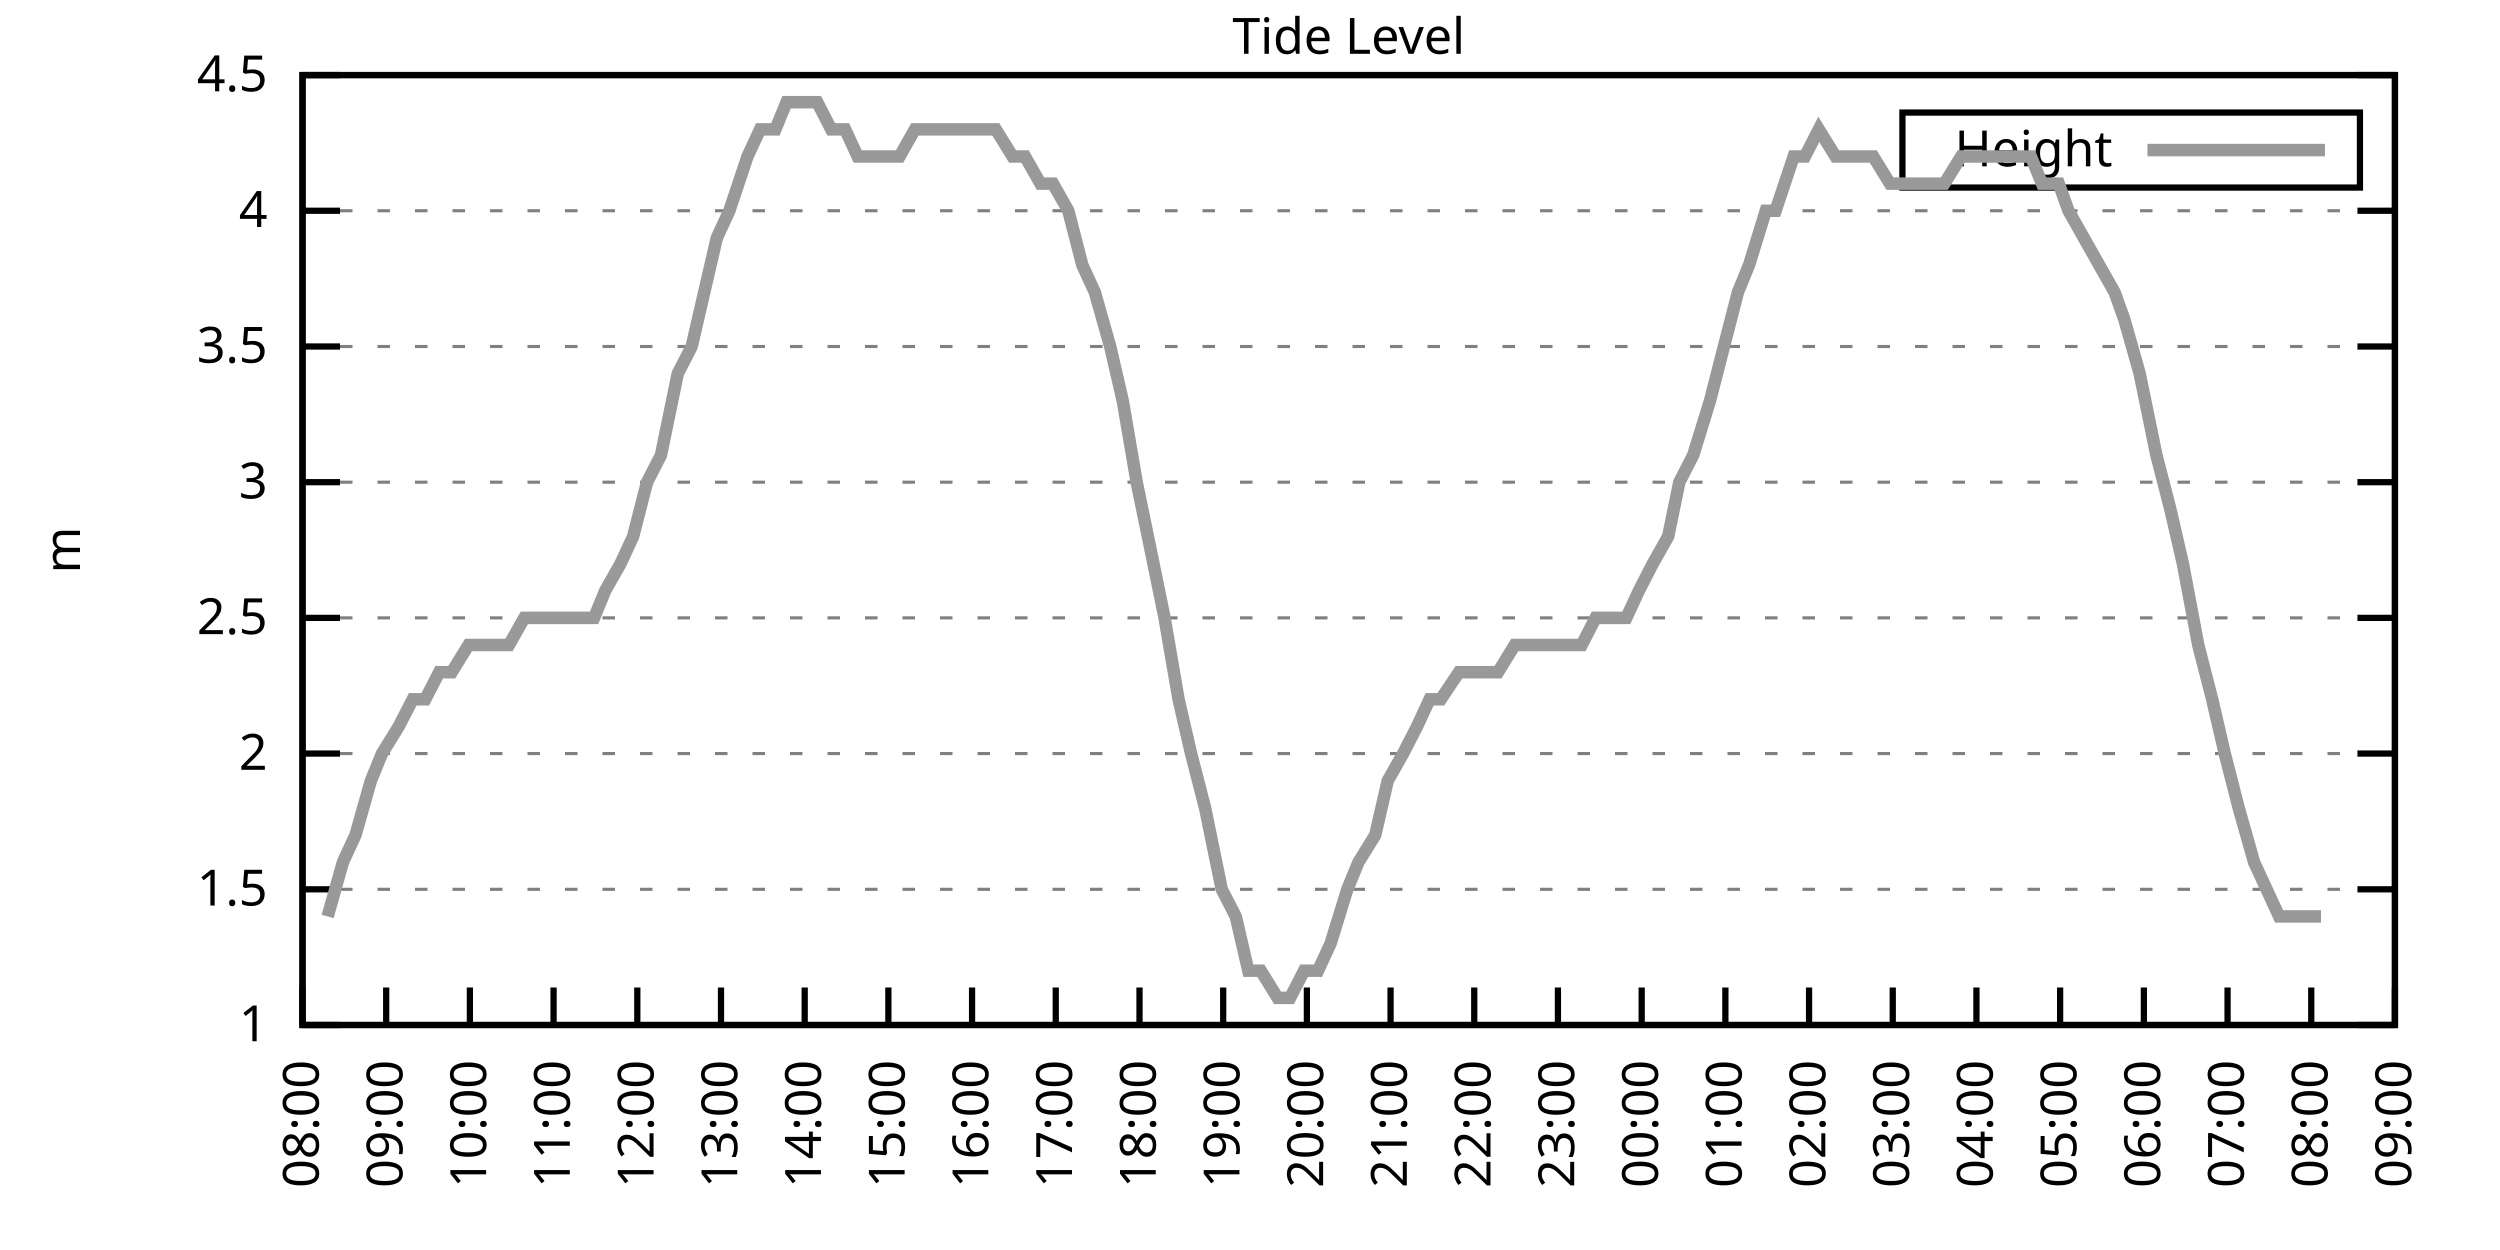
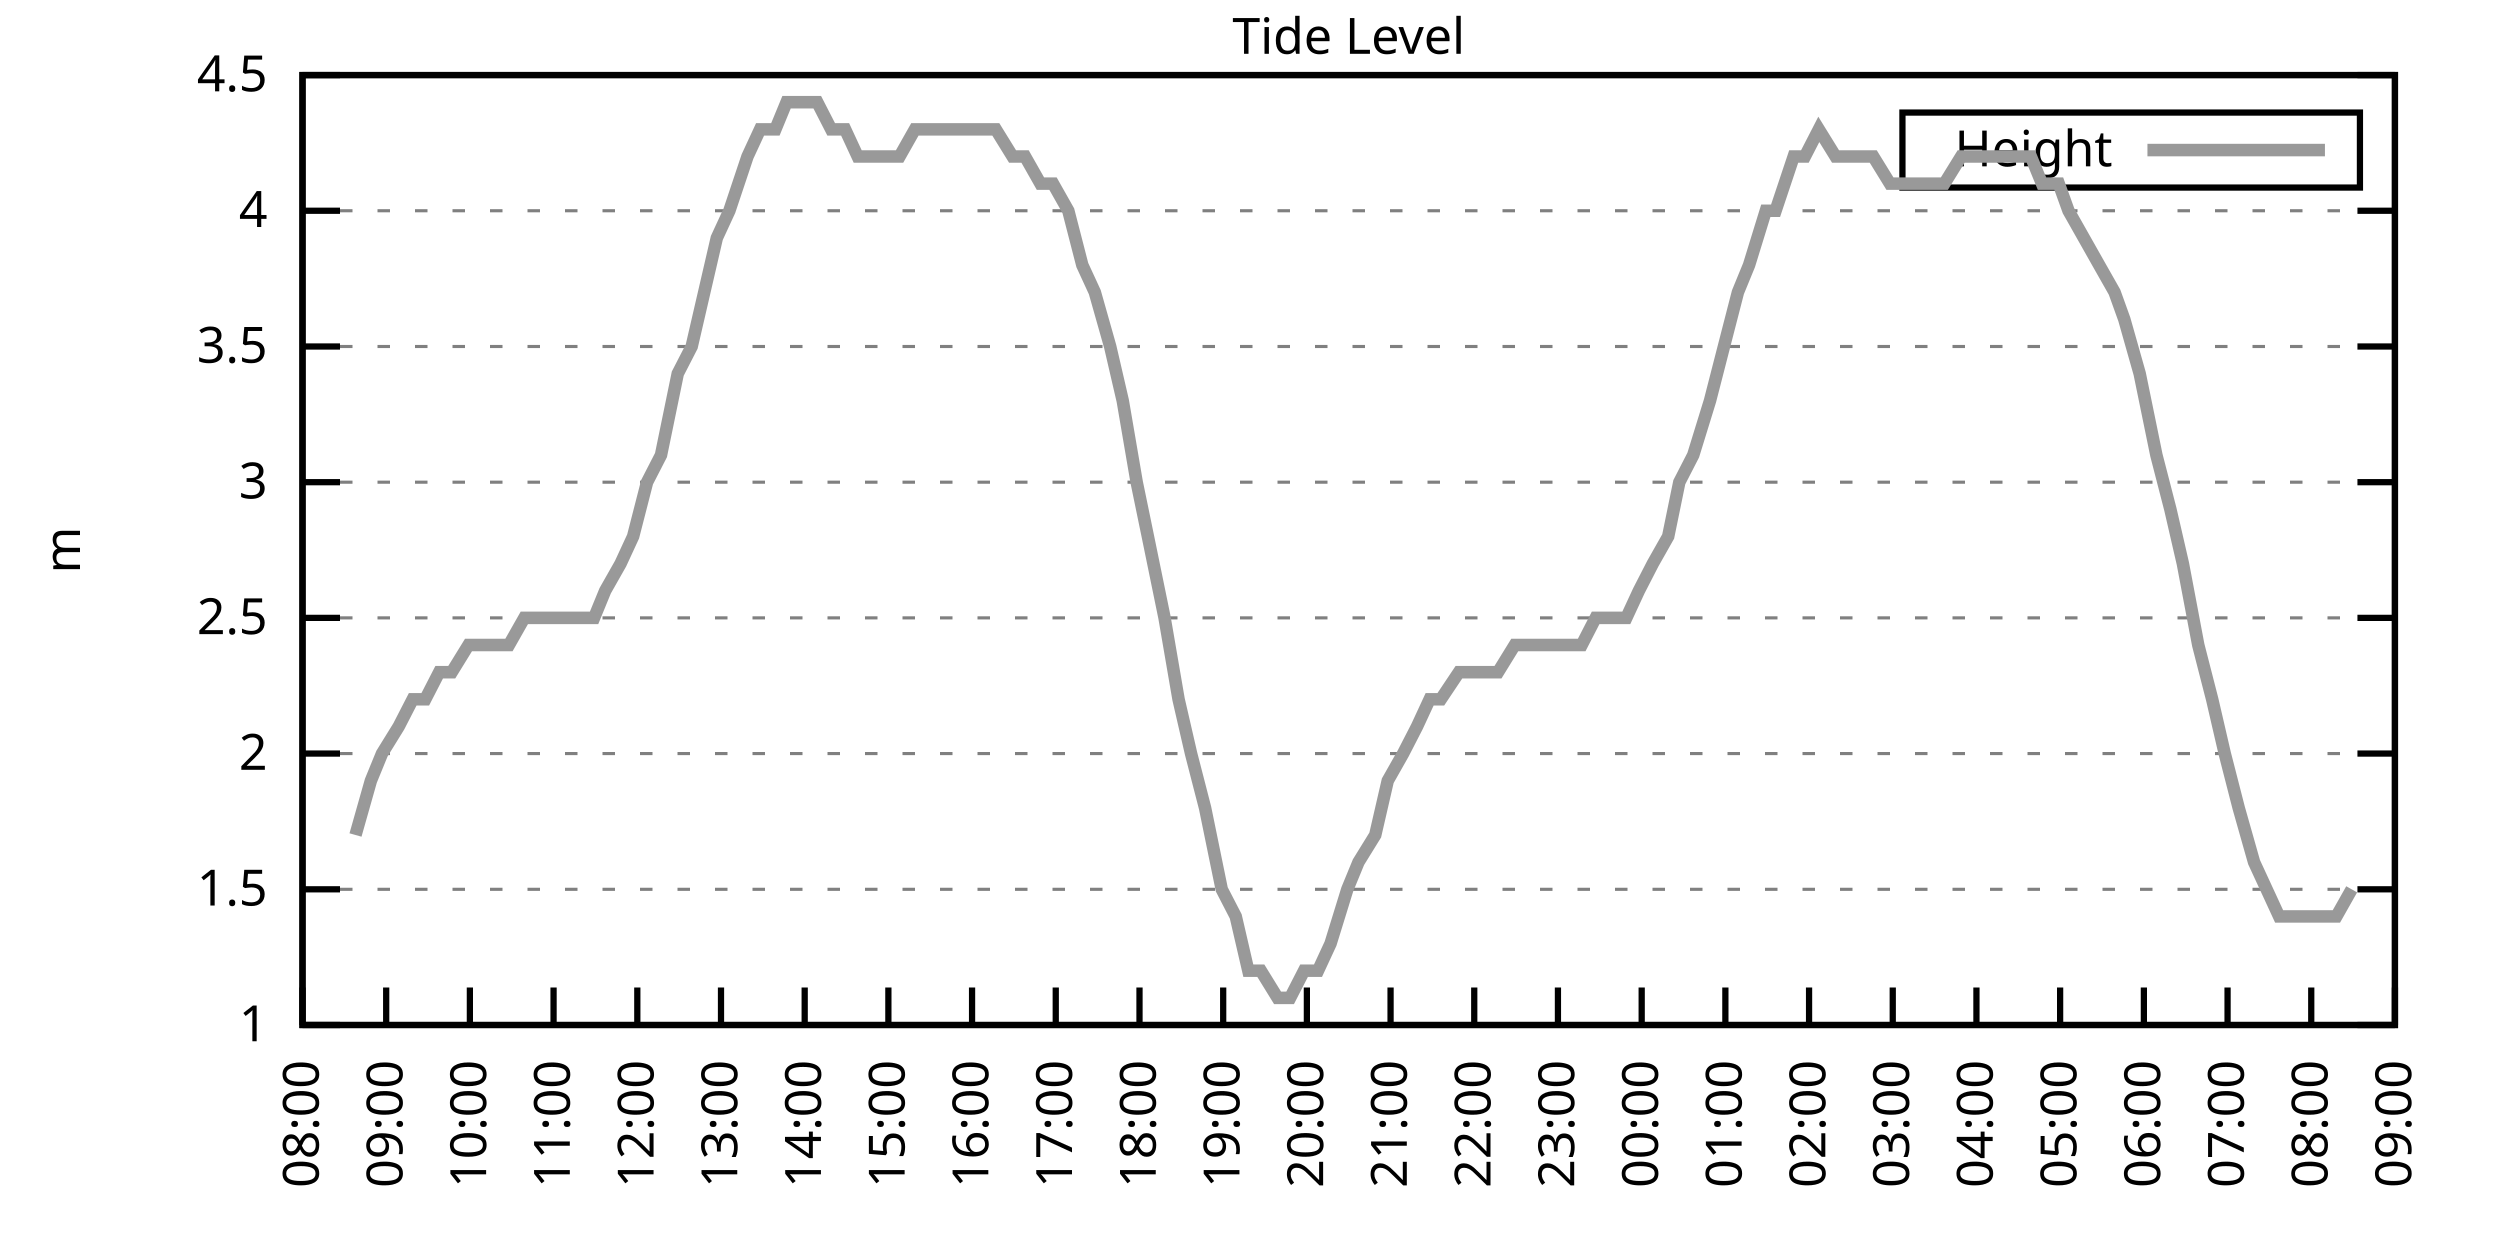
<svg xmlns="http://www.w3.org/2000/svg" xmlns:xlink="http://www.w3.org/1999/xlink" width="400" height="200" viewBox="0 0 400 200">
  <g id="gnuplot_canvas">
    <rect x="0" y="0" width="400" height="200" fill="none" />
    <defs>
      <circle id="gpDot" r="0.5" stroke-width="0.5" stroke="currentColor" />
      <path id="gpPt0" stroke-width="0.333" stroke="currentColor" d="M-1,0 h2 M0,-1 v2" />
      <path id="gpPt1" stroke-width="0.333" stroke="currentColor" d="M-1,-1 L1,1 M1,-1 L-1,1" />
      <path id="gpPt2" stroke-width="0.333" stroke="currentColor" d="M-1,0 L1,0 M0,-1 L0,1 M-1,-1 L1,1 M-1,1 L1,-1" />
      <rect id="gpPt3" stroke-width="0.333" stroke="currentColor" x="-1" y="-1" width="2" height="2" />
      <rect id="gpPt4" stroke-width="0.333" stroke="currentColor" fill="currentColor" x="-1" y="-1" width="2" height="2" />
      <circle id="gpPt5" stroke-width="0.333" stroke="currentColor" cx="0" cy="0" r="1" />
      <use xlink:href="#gpPt5" id="gpPt6" fill="currentColor" stroke="none" />
      <path id="gpPt7" stroke-width="0.333" stroke="currentColor" d="M0,-1.33 L-1.33,0.67 L1.33,0.67 z" />
      <use xlink:href="#gpPt7" id="gpPt8" fill="currentColor" stroke="none" />
      <use xlink:href="#gpPt7" id="gpPt9" stroke="currentColor" transform="rotate(180)" />
      <use xlink:href="#gpPt9" id="gpPt10" fill="currentColor" stroke="none" />
      <use xlink:href="#gpPt3" id="gpPt11" stroke="currentColor" transform="rotate(45)" />
      <use xlink:href="#gpPt11" id="gpPt12" fill="currentColor" stroke="none" />
      <path id="gpPt13" stroke-width="0.333" stroke="currentColor" d="M0,1.330 L1.265,0.411 L0.782,-1.067 L-0.782,-1.076 L-1.265,0.411 z" />
      <use xlink:href="#gpPt13" id="gpPt14" fill="currentColor" stroke="none" />
      <filter id="textbox" filterUnits="objectBoundingBox" x="0" y="0" height="1" width="1">
        <feFlood flood-color="white" flood-opacity="1" result="bgnd" />
        <feComposite in="SourceGraphic" in2="bgnd" operator="atop" />
      </filter>
      <filter id="greybox" filterUnits="objectBoundingBox" x="0" y="0" height="1" width="1">
        <feFlood flood-color="lightgrey" flood-opacity="1" result="grey" />
        <feComposite in="SourceGraphic" in2="grey" operator="atop" />
      </filter>
    </defs>
    <g fill="none" color="white" stroke="currentColor" stroke-width="1.00" stroke-linecap="butt" stroke-linejoin="miter">
</g>
    <g fill="none" color="black" stroke="currentColor" stroke-width="1.00" stroke-linecap="butt" stroke-linejoin="miter">
      <g stroke="none" shape-rendering="crispEdges">
        <polygon fill="rgb(255, 255, 255)" points="48.40,164.00 383.18,164.00 383.18,12.02 48.40,12.02 " />
      </g>
    </g>
    <g fill="none" color="black" stroke="currentColor" stroke-width="1.00" stroke-linecap="butt" stroke-linejoin="miter">
</g>
    <g fill="none" color="black" stroke="black" stroke-width="0.50" stroke-linecap="butt" stroke-linejoin="miter">
</g>
    <g fill="none" color="gray" stroke="currentColor" stroke-width="0.50" stroke-linecap="butt" stroke-linejoin="miter">
      <path stroke="gray" stroke-dasharray="2,4" class="gridline" d="M48.40,164.00 L383.19,164.00  " />
    </g>
    <g fill="none" color="gray" stroke="gray" stroke-width="1.00" stroke-linecap="butt" stroke-linejoin="miter">
</g>
    <g fill="none" color="black" stroke="currentColor" stroke-width="1.00" stroke-linecap="butt" stroke-linejoin="miter">
      <path stroke="black" d="M48.40,164.00 L54.40,164.00 M383.19,164.00 L377.19,164.00  " />
      <g transform="translate(42.80,166.60)" stroke="none" fill="black" font-family="Sans" font-size="8.00" text-anchor="end">
        <text>
          <tspan font-family="Sans"> 1</tspan>
        </text>
      </g>
    </g>
    <g fill="none" color="black" stroke="currentColor" stroke-width="1.00" stroke-linecap="butt" stroke-linejoin="miter">
</g>
    <g fill="none" color="black" stroke="black" stroke-width="0.50" stroke-linecap="butt" stroke-linejoin="miter">
</g>
    <g fill="none" color="gray" stroke="currentColor" stroke-width="0.50" stroke-linecap="butt" stroke-linejoin="miter">
      <path stroke="gray" stroke-dasharray="2,4" class="gridline" d="M48.40,142.29 L383.19,142.29  " />
    </g>
    <g fill="none" color="gray" stroke="gray" stroke-width="1.00" stroke-linecap="butt" stroke-linejoin="miter">
</g>
    <g fill="none" color="black" stroke="currentColor" stroke-width="1.00" stroke-linecap="butt" stroke-linejoin="miter">
      <path stroke="black" d="M48.40,142.29 L54.40,142.29 M383.19,142.29 L377.19,142.29  " />
      <g transform="translate(42.80,144.89)" stroke="none" fill="black" font-family="Sans" font-size="8.00" text-anchor="end">
        <text>
          <tspan font-family="Sans"> 1.5</tspan>
        </text>
      </g>
    </g>
    <g fill="none" color="black" stroke="currentColor" stroke-width="1.00" stroke-linecap="butt" stroke-linejoin="miter">
</g>
    <g fill="none" color="black" stroke="black" stroke-width="0.50" stroke-linecap="butt" stroke-linejoin="miter">
</g>
    <g fill="none" color="gray" stroke="currentColor" stroke-width="0.50" stroke-linecap="butt" stroke-linejoin="miter">
      <path stroke="gray" stroke-dasharray="2,4" class="gridline" d="M48.40,120.57 L383.19,120.57  " />
    </g>
    <g fill="none" color="gray" stroke="gray" stroke-width="1.00" stroke-linecap="butt" stroke-linejoin="miter">
</g>
    <g fill="none" color="black" stroke="currentColor" stroke-width="1.00" stroke-linecap="butt" stroke-linejoin="miter">
      <path stroke="black" d="M48.40,120.57 L54.40,120.57 M383.19,120.57 L377.19,120.57  " />
      <g transform="translate(42.80,123.17)" stroke="none" fill="black" font-family="Sans" font-size="8.00" text-anchor="end">
        <text>
          <tspan font-family="Sans"> 2</tspan>
        </text>
      </g>
    </g>
    <g fill="none" color="black" stroke="currentColor" stroke-width="1.00" stroke-linecap="butt" stroke-linejoin="miter">
</g>
    <g fill="none" color="black" stroke="black" stroke-width="0.50" stroke-linecap="butt" stroke-linejoin="miter">
</g>
    <g fill="none" color="gray" stroke="currentColor" stroke-width="0.50" stroke-linecap="butt" stroke-linejoin="miter">
      <path stroke="gray" stroke-dasharray="2,4" class="gridline" d="M48.40,98.86 L383.19,98.86  " />
    </g>
    <g fill="none" color="gray" stroke="gray" stroke-width="1.00" stroke-linecap="butt" stroke-linejoin="miter">
</g>
    <g fill="none" color="black" stroke="currentColor" stroke-width="1.00" stroke-linecap="butt" stroke-linejoin="miter">
      <path stroke="black" d="M48.40,98.86 L54.40,98.86 M383.19,98.86 L377.19,98.86  " />
      <g transform="translate(42.80,101.46)" stroke="none" fill="black" font-family="Sans" font-size="8.00" text-anchor="end">
        <text>
          <tspan font-family="Sans"> 2.5</tspan>
        </text>
      </g>
    </g>
    <g fill="none" color="black" stroke="currentColor" stroke-width="1.00" stroke-linecap="butt" stroke-linejoin="miter">
</g>
    <g fill="none" color="black" stroke="black" stroke-width="0.50" stroke-linecap="butt" stroke-linejoin="miter">
</g>
    <g fill="none" color="gray" stroke="currentColor" stroke-width="0.50" stroke-linecap="butt" stroke-linejoin="miter">
      <path stroke="gray" stroke-dasharray="2,4" class="gridline" d="M48.40,77.15 L383.19,77.15  " />
    </g>
    <g fill="none" color="gray" stroke="gray" stroke-width="1.00" stroke-linecap="butt" stroke-linejoin="miter">
</g>
    <g fill="none" color="black" stroke="currentColor" stroke-width="1.00" stroke-linecap="butt" stroke-linejoin="miter">
      <path stroke="black" d="M48.40,77.15 L54.40,77.15 M383.19,77.15 L377.19,77.15  " />
      <g transform="translate(42.80,79.75)" stroke="none" fill="black" font-family="Sans" font-size="8.00" text-anchor="end">
        <text>
          <tspan font-family="Sans"> 3</tspan>
        </text>
      </g>
    </g>
    <g fill="none" color="black" stroke="currentColor" stroke-width="1.00" stroke-linecap="butt" stroke-linejoin="miter">
</g>
    <g fill="none" color="black" stroke="black" stroke-width="0.50" stroke-linecap="butt" stroke-linejoin="miter">
</g>
    <g fill="none" color="gray" stroke="currentColor" stroke-width="0.50" stroke-linecap="butt" stroke-linejoin="miter">
      <path stroke="gray" stroke-dasharray="2,4" class="gridline" d="M48.40,55.44 L383.19,55.44  " />
    </g>
    <g fill="none" color="gray" stroke="gray" stroke-width="1.00" stroke-linecap="butt" stroke-linejoin="miter">
</g>
    <g fill="none" color="black" stroke="currentColor" stroke-width="1.00" stroke-linecap="butt" stroke-linejoin="miter">
      <path stroke="black" d="M48.40,55.44 L54.40,55.44 M383.19,55.44 L377.19,55.44  " />
      <g transform="translate(42.80,58.04)" stroke="none" fill="black" font-family="Sans" font-size="8.00" text-anchor="end">
        <text>
          <tspan font-family="Sans"> 3.5</tspan>
        </text>
      </g>
    </g>
    <g fill="none" color="black" stroke="currentColor" stroke-width="1.00" stroke-linecap="butt" stroke-linejoin="miter">
</g>
    <g fill="none" color="black" stroke="black" stroke-width="0.50" stroke-linecap="butt" stroke-linejoin="miter">
</g>
    <g fill="none" color="gray" stroke="currentColor" stroke-width="0.50" stroke-linecap="butt" stroke-linejoin="miter">
      <path stroke="gray" stroke-dasharray="2,4" class="gridline" d="M48.40,33.72 L383.19,33.72  " />
    </g>
    <g fill="none" color="gray" stroke="gray" stroke-width="1.00" stroke-linecap="butt" stroke-linejoin="miter">
</g>
    <g fill="none" color="black" stroke="currentColor" stroke-width="1.00" stroke-linecap="butt" stroke-linejoin="miter">
      <path stroke="black" d="M48.40,33.72 L54.40,33.72 M383.19,33.72 L377.19,33.72  " />
      <g transform="translate(42.80,36.32)" stroke="none" fill="black" font-family="Sans" font-size="8.00" text-anchor="end">
        <text>
          <tspan font-family="Sans"> 4</tspan>
        </text>
      </g>
    </g>
    <g fill="none" color="black" stroke="currentColor" stroke-width="1.00" stroke-linecap="butt" stroke-linejoin="miter">
</g>
    <g fill="none" color="black" stroke="black" stroke-width="0.50" stroke-linecap="butt" stroke-linejoin="miter">
</g>
    <g fill="none" color="gray" stroke="currentColor" stroke-width="0.50" stroke-linecap="butt" stroke-linejoin="miter">
      <path stroke="gray" stroke-dasharray="2,4" class="gridline" d="M48.40,12.01 L383.19,12.01  " />
    </g>
    <g fill="none" color="gray" stroke="gray" stroke-width="1.00" stroke-linecap="butt" stroke-linejoin="miter">
</g>
    <g fill="none" color="black" stroke="currentColor" stroke-width="1.00" stroke-linecap="butt" stroke-linejoin="miter">
      <path stroke="black" d="M48.40,12.01 L54.40,12.01 M383.19,12.01 L377.19,12.01  " />
      <g transform="translate(42.80,14.61)" stroke="none" fill="black" font-family="Sans" font-size="8.00" text-anchor="end">
        <text>
          <tspan font-family="Sans"> 4.5</tspan>
        </text>
      </g>
    </g>
    <g fill="none" color="black" stroke="currentColor" stroke-width="1.00" stroke-linecap="butt" stroke-linejoin="miter">
      <path stroke="black" d="M48.40,164.00 L48.40,158.00  " />
      <g transform="translate(51.00,169.60) rotate(270.00)" stroke="none" fill="black" font-family="Sans" font-size="8.00" text-anchor="end">
        <text>
          <tspan font-family="Sans">08:00</tspan>
        </text>
      </g>
    </g>
    <g fill="none" color="black" stroke="currentColor" stroke-width="1.00" stroke-linecap="butt" stroke-linejoin="miter">
      <path stroke="black" d="M61.79,164.00 L61.79,158.00  " />
      <g transform="translate(64.39,169.60) rotate(270.00)" stroke="none" fill="black" font-family="Sans" font-size="8.00" text-anchor="end">
        <text>
          <tspan font-family="Sans">09:00</tspan>
        </text>
      </g>
    </g>
    <g fill="none" color="black" stroke="currentColor" stroke-width="1.00" stroke-linecap="butt" stroke-linejoin="miter">
      <path stroke="black" d="M75.18,164.00 L75.18,158.00  " />
      <g transform="translate(77.78,169.60) rotate(270.00)" stroke="none" fill="black" font-family="Sans" font-size="8.00" text-anchor="end">
        <text>
          <tspan font-family="Sans">10:00</tspan>
        </text>
      </g>
    </g>
    <g fill="none" color="black" stroke="currentColor" stroke-width="1.00" stroke-linecap="butt" stroke-linejoin="miter">
      <path stroke="black" d="M88.57,164.00 L88.57,158.00  " />
      <g transform="translate(91.17,169.60) rotate(270.00)" stroke="none" fill="black" font-family="Sans" font-size="8.00" text-anchor="end">
        <text>
          <tspan font-family="Sans">11:00</tspan>
        </text>
      </g>
    </g>
    <g fill="none" color="black" stroke="currentColor" stroke-width="1.00" stroke-linecap="butt" stroke-linejoin="miter">
      <path stroke="black" d="M101.97,164.00 L101.97,158.00  " />
      <g transform="translate(104.57,169.60) rotate(270.00)" stroke="none" fill="black" font-family="Sans" font-size="8.00" text-anchor="end">
        <text>
          <tspan font-family="Sans">12:00</tspan>
        </text>
      </g>
    </g>
    <g fill="none" color="black" stroke="currentColor" stroke-width="1.00" stroke-linecap="butt" stroke-linejoin="miter">
      <path stroke="black" d="M115.36,164.00 L115.36,158.00  " />
      <g transform="translate(117.96,169.60) rotate(270.00)" stroke="none" fill="black" font-family="Sans" font-size="8.00" text-anchor="end">
        <text>
          <tspan font-family="Sans">13:00</tspan>
        </text>
      </g>
    </g>
    <g fill="none" color="black" stroke="currentColor" stroke-width="1.00" stroke-linecap="butt" stroke-linejoin="miter">
      <path stroke="black" d="M128.75,164.00 L128.75,158.00  " />
      <g transform="translate(131.35,169.60) rotate(270.00)" stroke="none" fill="black" font-family="Sans" font-size="8.00" text-anchor="end">
        <text>
          <tspan font-family="Sans">14:00</tspan>
        </text>
      </g>
    </g>
    <g fill="none" color="black" stroke="currentColor" stroke-width="1.00" stroke-linecap="butt" stroke-linejoin="miter">
      <path stroke="black" d="M142.14,164.00 L142.14,158.00  " />
      <g transform="translate(144.74,169.60) rotate(270.00)" stroke="none" fill="black" font-family="Sans" font-size="8.00" text-anchor="end">
        <text>
          <tspan font-family="Sans">15:00</tspan>
        </text>
      </g>
    </g>
    <g fill="none" color="black" stroke="currentColor" stroke-width="1.00" stroke-linecap="butt" stroke-linejoin="miter">
      <path stroke="black" d="M155.53,164.00 L155.53,158.00  " />
      <g transform="translate(158.13,169.60) rotate(270.00)" stroke="none" fill="black" font-family="Sans" font-size="8.00" text-anchor="end">
        <text>
          <tspan font-family="Sans">16:00</tspan>
        </text>
      </g>
    </g>
    <g fill="none" color="black" stroke="currentColor" stroke-width="1.00" stroke-linecap="butt" stroke-linejoin="miter">
      <path stroke="black" d="M168.92,164.00 L168.92,158.00  " />
      <g transform="translate(171.52,169.60) rotate(270.00)" stroke="none" fill="black" font-family="Sans" font-size="8.00" text-anchor="end">
        <text>
          <tspan font-family="Sans">17:00</tspan>
        </text>
      </g>
    </g>
    <g fill="none" color="black" stroke="currentColor" stroke-width="1.00" stroke-linecap="butt" stroke-linejoin="miter">
      <path stroke="black" d="M182.32,164.00 L182.32,158.00  " />
      <g transform="translate(184.92,169.60) rotate(270.00)" stroke="none" fill="black" font-family="Sans" font-size="8.00" text-anchor="end">
        <text>
          <tspan font-family="Sans">18:00</tspan>
        </text>
      </g>
    </g>
    <g fill="none" color="black" stroke="currentColor" stroke-width="1.00" stroke-linecap="butt" stroke-linejoin="miter">
      <path stroke="black" d="M195.71,164.00 L195.71,158.00  " />
      <g transform="translate(198.31,169.60) rotate(270.00)" stroke="none" fill="black" font-family="Sans" font-size="8.00" text-anchor="end">
        <text>
          <tspan font-family="Sans">19:00</tspan>
        </text>
      </g>
    </g>
    <g fill="none" color="black" stroke="currentColor" stroke-width="1.00" stroke-linecap="butt" stroke-linejoin="miter">
      <path stroke="black" d="M209.10,164.00 L209.10,158.00  " />
      <g transform="translate(211.70,169.60) rotate(270.00)" stroke="none" fill="black" font-family="Sans" font-size="8.00" text-anchor="end">
        <text>
          <tspan font-family="Sans">20:00</tspan>
        </text>
      </g>
    </g>
    <g fill="none" color="black" stroke="currentColor" stroke-width="1.00" stroke-linecap="butt" stroke-linejoin="miter">
      <path stroke="black" d="M222.49,164.00 L222.49,158.00  " />
      <g transform="translate(225.09,169.60) rotate(270.00)" stroke="none" fill="black" font-family="Sans" font-size="8.00" text-anchor="end">
        <text>
          <tspan font-family="Sans">21:00</tspan>
        </text>
      </g>
    </g>
    <g fill="none" color="black" stroke="currentColor" stroke-width="1.00" stroke-linecap="butt" stroke-linejoin="miter">
      <path stroke="black" d="M235.88,164.00 L235.88,158.00  " />
      <g transform="translate(238.48,169.60) rotate(270.00)" stroke="none" fill="black" font-family="Sans" font-size="8.00" text-anchor="end">
        <text>
          <tspan font-family="Sans">22:00</tspan>
        </text>
      </g>
    </g>
    <g fill="none" color="black" stroke="currentColor" stroke-width="1.00" stroke-linecap="butt" stroke-linejoin="miter">
      <path stroke="black" d="M249.27,164.00 L249.27,158.00  " />
      <g transform="translate(251.87,169.60) rotate(270.00)" stroke="none" fill="black" font-family="Sans" font-size="8.00" text-anchor="end">
        <text>
          <tspan font-family="Sans">23:00</tspan>
        </text>
      </g>
    </g>
    <g fill="none" color="black" stroke="currentColor" stroke-width="1.00" stroke-linecap="butt" stroke-linejoin="miter">
      <path stroke="black" d="M262.67,164.00 L262.67,158.00  " />
      <g transform="translate(265.27,169.60) rotate(270.00)" stroke="none" fill="black" font-family="Sans" font-size="8.00" text-anchor="end">
        <text>
          <tspan font-family="Sans">00:00</tspan>
        </text>
      </g>
    </g>
    <g fill="none" color="black" stroke="currentColor" stroke-width="1.00" stroke-linecap="butt" stroke-linejoin="miter">
      <path stroke="black" d="M276.06,164.00 L276.06,158.00  " />
      <g transform="translate(278.66,169.60) rotate(270.00)" stroke="none" fill="black" font-family="Sans" font-size="8.00" text-anchor="end">
        <text>
          <tspan font-family="Sans">01:00</tspan>
        </text>
      </g>
    </g>
    <g fill="none" color="black" stroke="currentColor" stroke-width="1.00" stroke-linecap="butt" stroke-linejoin="miter">
      <path stroke="black" d="M289.45,164.00 L289.45,158.00  " />
      <g transform="translate(292.05,169.60) rotate(270.00)" stroke="none" fill="black" font-family="Sans" font-size="8.00" text-anchor="end">
        <text>
          <tspan font-family="Sans">02:00</tspan>
        </text>
      </g>
    </g>
    <g fill="none" color="black" stroke="currentColor" stroke-width="1.00" stroke-linecap="butt" stroke-linejoin="miter">
      <path stroke="black" d="M302.84,164.00 L302.84,158.00  " />
      <g transform="translate(305.44,169.60) rotate(270.00)" stroke="none" fill="black" font-family="Sans" font-size="8.00" text-anchor="end">
        <text>
          <tspan font-family="Sans">03:00</tspan>
        </text>
      </g>
    </g>
    <g fill="none" color="black" stroke="currentColor" stroke-width="1.00" stroke-linecap="butt" stroke-linejoin="miter">
      <path stroke="black" d="M316.23,164.00 L316.23,158.00  " />
      <g transform="translate(318.83,169.60) rotate(270.00)" stroke="none" fill="black" font-family="Sans" font-size="8.00" text-anchor="end">
        <text>
          <tspan font-family="Sans">04:00</tspan>
        </text>
      </g>
    </g>
    <g fill="none" color="black" stroke="currentColor" stroke-width="1.00" stroke-linecap="butt" stroke-linejoin="miter">
      <path stroke="black" d="M329.62,164.00 L329.62,158.00  " />
      <g transform="translate(332.22,169.60) rotate(270.00)" stroke="none" fill="black" font-family="Sans" font-size="8.00" text-anchor="end">
        <text>
          <tspan font-family="Sans">05:00</tspan>
        </text>
      </g>
    </g>
    <g fill="none" color="black" stroke="currentColor" stroke-width="1.00" stroke-linecap="butt" stroke-linejoin="miter">
      <path stroke="black" d="M343.02,164.00 L343.02,158.00  " />
      <g transform="translate(345.62,169.60) rotate(270.00)" stroke="none" fill="black" font-family="Sans" font-size="8.00" text-anchor="end">
        <text>
          <tspan font-family="Sans">06:00</tspan>
        </text>
      </g>
    </g>
    <g fill="none" color="black" stroke="currentColor" stroke-width="1.00" stroke-linecap="butt" stroke-linejoin="miter">
      <path stroke="black" d="M356.41,164.00 L356.41,158.00  " />
      <g transform="translate(359.01,169.60) rotate(270.00)" stroke="none" fill="black" font-family="Sans" font-size="8.00" text-anchor="end">
        <text>
          <tspan font-family="Sans">07:00</tspan>
        </text>
      </g>
    </g>
    <g fill="none" color="black" stroke="currentColor" stroke-width="1.00" stroke-linecap="butt" stroke-linejoin="miter">
      <path stroke="black" d="M369.80,164.00 L369.80,158.00  " />
      <g transform="translate(372.40,169.60) rotate(270.00)" stroke="none" fill="black" font-family="Sans" font-size="8.00" text-anchor="end">
        <text>
          <tspan font-family="Sans">08:00</tspan>
        </text>
      </g>
    </g>
    <g fill="none" color="black" stroke="currentColor" stroke-width="1.00" stroke-linecap="butt" stroke-linejoin="miter">
      <path stroke="black" d="M383.19,164.00 L383.19,158.00  " />
      <g transform="translate(385.79,169.60) rotate(270.00)" stroke="none" fill="black" font-family="Sans" font-size="8.00" text-anchor="end">
        <text>
          <tspan font-family="Sans">09:00</tspan>
        </text>
      </g>
    </g>
    <g fill="none" color="black" stroke="currentColor" stroke-width="1.00" stroke-linecap="butt" stroke-linejoin="miter">
</g>
    <g fill="none" color="black" stroke="currentColor" stroke-width="1.00" stroke-linecap="butt" stroke-linejoin="miter">
      <path stroke="black" d="M48.40,12.01 L48.40,164.00 L383.19,164.00 L383.19,12.01 L48.40,12.01 Z  " />
    </g>
    <g fill="none" color="black" stroke="currentColor" stroke-width="1.00" stroke-linecap="butt" stroke-linejoin="miter">
</g>
    <g fill="none" color="black" stroke="currentColor" stroke-width="1.00" stroke-linecap="butt" stroke-linejoin="miter">
      <path stroke="black" d="M304.39,30.01 L304.39,18.01 L377.59,18.01 L377.59,30.01 L304.39,30.01 Z  " />
    </g>
    <g id="Tide_level_plot_1">
      <g fill="none" color="white" stroke="black" stroke-width="2.00" stroke-linecap="butt" stroke-linejoin="miter">
</g>
      <g fill="none" color="black" stroke="currentColor" stroke-width="2.00" stroke-linecap="butt" stroke-linejoin="miter">
        <g transform="translate(337.99,26.61)" stroke="none" fill="black" font-family="Sans" font-size="8.00" text-anchor="end">
          <text>
            <tspan font-family="Sans">Height</tspan>
          </text>
        </g>
      </g>
      <g fill="none" color="black" stroke="currentColor" stroke-width="2.00" stroke-linecap="butt" stroke-linejoin="miter">
-         <path stroke="rgb(153, 153, 153)" d="M343.59,24.01 L371.99,24.01 M52.42,146.63 L54.87,137.94 L56.88,133.60 L59.34,124.92 L61.12,120.57 L63.80,116.23   L66.03,111.89 L68.04,111.89 L70.27,107.55 L72.28,107.55 L74.96,103.20 L76.97,103.20 L78.98,103.20 L81.43,103.20   L83.89,98.86 L85.67,98.86 L88.13,98.86 L90.36,98.86 L92.82,98.86 L95.05,98.86 L96.83,94.52 L99.29,90.18   L101.30,85.83 L103.53,77.15 L105.76,72.81 L108.44,59.78 L110.67,55.44 L112.68,46.75 L114.69,38.07 L116.70,33.72   L119.60,25.04 L121.61,20.70 L124.06,20.70 L125.85,16.35 L128.53,16.35 L130.76,16.35 L132.99,20.70 L135.22,20.70   L137.23,25.04 L139.24,25.04 L141.92,25.04 L143.93,25.04 L146.38,20.70 L148.39,20.70 L150.85,20.70 L153.08,20.70   L155.09,20.70 L157.32,20.70 L159.33,20.70 L162.01,25.04 L164.01,25.04 L166.47,29.38 L168.48,29.38 L170.93,33.72   L173.17,42.41 L175.17,46.75 L177.63,55.44 L179.64,64.12 L181.87,77.15 L183.66,85.83 L186.33,98.86 L188.57,111.89   L190.57,120.57 L192.81,129.26 L195.48,142.29 L197.72,146.63 L199.73,155.31 L201.73,155.31 L204.41,159.66 L206.42,159.66   L208.65,155.31 L210.88,155.31 L212.89,150.97 L215.57,142.29 L217.36,137.94 L220.04,133.60 L222.04,124.92 L224.50,120.57   L226.73,116.23 L228.74,111.89 L230.53,111.89 L233.43,107.55 L235.21,107.55 L237.44,107.55 L239.68,107.55 L242.36,103.20   L244.36,103.20 L246.60,103.20 L249.05,103.20 L251.06,103.20 L253.07,103.20 L255.30,98.86 L257.53,98.86 L260.21,98.86   L262.22,94.52 L264.45,90.18 L266.91,85.83 L268.69,77.15 L270.92,72.81 L273.60,64.12 L275.83,55.44 L278.07,46.75   L279.85,42.41 L282.53,33.72 L284.09,33.72 L286.99,25.04 L288.78,25.04 L291.01,20.70 L293.69,25.04 L295.92,25.04   L297.71,25.04 L299.72,25.04 L302.39,29.38 L304.85,29.38 L306.63,29.38 L309.31,29.38 L311.10,29.38 L313.78,25.04   L316.01,25.04 L317.57,25.04 L320.25,25.04 L322.48,25.04 L324.94,25.04 L326.72,29.38 L329.40,29.38 L330.96,33.72   L333.42,38.07 L335.87,42.41 L338.33,46.75 L339.89,51.09 L342.35,59.78 L345.02,72.81 L347.26,81.49 L349.26,90.18   L351.72,103.20 L353.95,111.89 L355.96,120.57 L358.19,129.26 L360.65,137.94 L362.66,142.29 L364.66,146.63 L367.12,146.63   L369.35,146.63 L371.36,146.63  " />
+         <path stroke="rgb(153, 153, 153)" d="M343.59,24.01 L371.99,24.01 M56.88,133.60 L59.34,124.92 L61.12,120.57 L63.80,116.23 L66.03,111.89 L68.04,111.89   L70.27,107.55 L72.28,107.55 L74.96,103.20 L76.97,103.20 L78.98,103.20 L81.43,103.20 L83.89,98.86 L85.67,98.86   L88.13,98.86 L90.36,98.86 L92.82,98.86 L95.05,98.86 L96.83,94.52 L99.29,90.18 L101.30,85.83 L103.53,77.15   L105.76,72.81 L108.44,59.78 L110.67,55.44 L112.68,46.75 L114.69,38.07 L116.70,33.72 L119.60,25.04 L121.61,20.70   L124.06,20.70 L125.85,16.35 L128.53,16.35 L130.76,16.35 L132.99,20.70 L135.22,20.70 L137.23,25.04 L139.24,25.04   L141.92,25.04 L143.93,25.04 L146.38,20.70 L148.39,20.70 L150.85,20.70 L153.08,20.70 L155.09,20.70 L157.32,20.70   L159.33,20.70 L162.01,25.04 L164.01,25.04 L166.47,29.38 L168.48,29.38 L170.93,33.72 L173.17,42.41 L175.17,46.75   L177.63,55.44 L179.64,64.12 L181.87,77.15 L183.66,85.83 L186.33,98.86 L188.57,111.89 L190.57,120.57 L192.81,129.26   L195.48,142.29 L197.72,146.63 L199.73,155.31 L201.73,155.31 L204.41,159.66 L206.42,159.66 L208.65,155.31 L210.88,155.31   L212.89,150.97 L215.57,142.29 L217.36,137.94 L220.04,133.60 L222.04,124.92 L224.50,120.57 L226.73,116.23 L228.74,111.89   L230.53,111.89 L233.43,107.55 L235.21,107.55 L237.44,107.55 L239.68,107.55 L242.36,103.20 L244.36,103.20 L246.60,103.20   L249.05,103.20 L251.06,103.20 L253.07,103.20 L255.30,98.86 L257.53,98.86 L260.21,98.86 L262.22,94.52 L264.45,90.18   L266.91,85.83 L268.69,77.15 L270.92,72.81 L273.60,64.12 L275.83,55.44 L278.07,46.75 L279.85,42.41 L282.53,33.72   L284.09,33.72 L286.99,25.04 L288.78,25.04 L291.01,20.70 L293.69,25.04 L295.92,25.04 L297.71,25.04 L299.72,25.04   L302.39,29.38 L304.85,29.38 L306.63,29.38 L309.31,29.38 L311.10,29.38 L313.78,25.04 L316.01,25.04 L317.57,25.04   L320.25,25.04 L322.48,25.04 L324.94,25.04 L326.72,29.38 L329.40,29.38 L330.96,33.72 L333.42,38.07 L335.87,42.41   L338.33,46.75 L339.89,51.09 L342.35,59.78 L345.02,72.81 L347.26,81.49 L349.26,90.18 L351.72,103.20 L353.95,111.89   L355.96,120.57 L358.19,129.26 L360.65,137.94 L362.66,142.29 L364.66,146.63 L367.12,146.63 L369.35,146.63 L371.36,146.63   L373.82,146.63 L376.27,142.29  " />
      </g>
    </g>
    <g fill="none" color="black" stroke="currentColor" stroke-width="2.00" stroke-linecap="butt" stroke-linejoin="miter">
</g>
    <g fill="none" color="black" stroke="black" stroke-width="1.00" stroke-linecap="butt" stroke-linejoin="miter">
</g>
    <g fill="none" color="black" stroke="currentColor" stroke-width="1.00" stroke-linecap="butt" stroke-linejoin="miter">
      <path stroke="black" d="M48.40,12.01 L48.40,164.00 L383.19,164.00 L383.19,12.01 L48.40,12.01 Z  " />
      <g transform="translate(12.80,88.01) rotate(270.00)" stroke="none" fill="black" font-family="Sans" font-size="8.00" text-anchor="middle">
        <text>
          <tspan font-family="Sans">m</tspan>
        </text>
      </g>
    </g>
    <g fill="none" color="black" stroke="currentColor" stroke-width="1.00" stroke-linecap="butt" stroke-linejoin="miter">
</g>
    <g fill="none" color="black" stroke="currentColor" stroke-width="1.00" stroke-linecap="butt" stroke-linejoin="miter">
      <g transform="translate(215.79,8.61)" stroke="none" fill="black" font-family="Sans" font-size="8.00" text-anchor="middle">
        <text>
          <tspan font-family="Sans">Tide Level</tspan>
        </text>
      </g>
    </g>
    <g fill="none" color="black" stroke="currentColor" stroke-width="1.00" stroke-linecap="butt" stroke-linejoin="miter">
</g>
  </g>
</svg>
